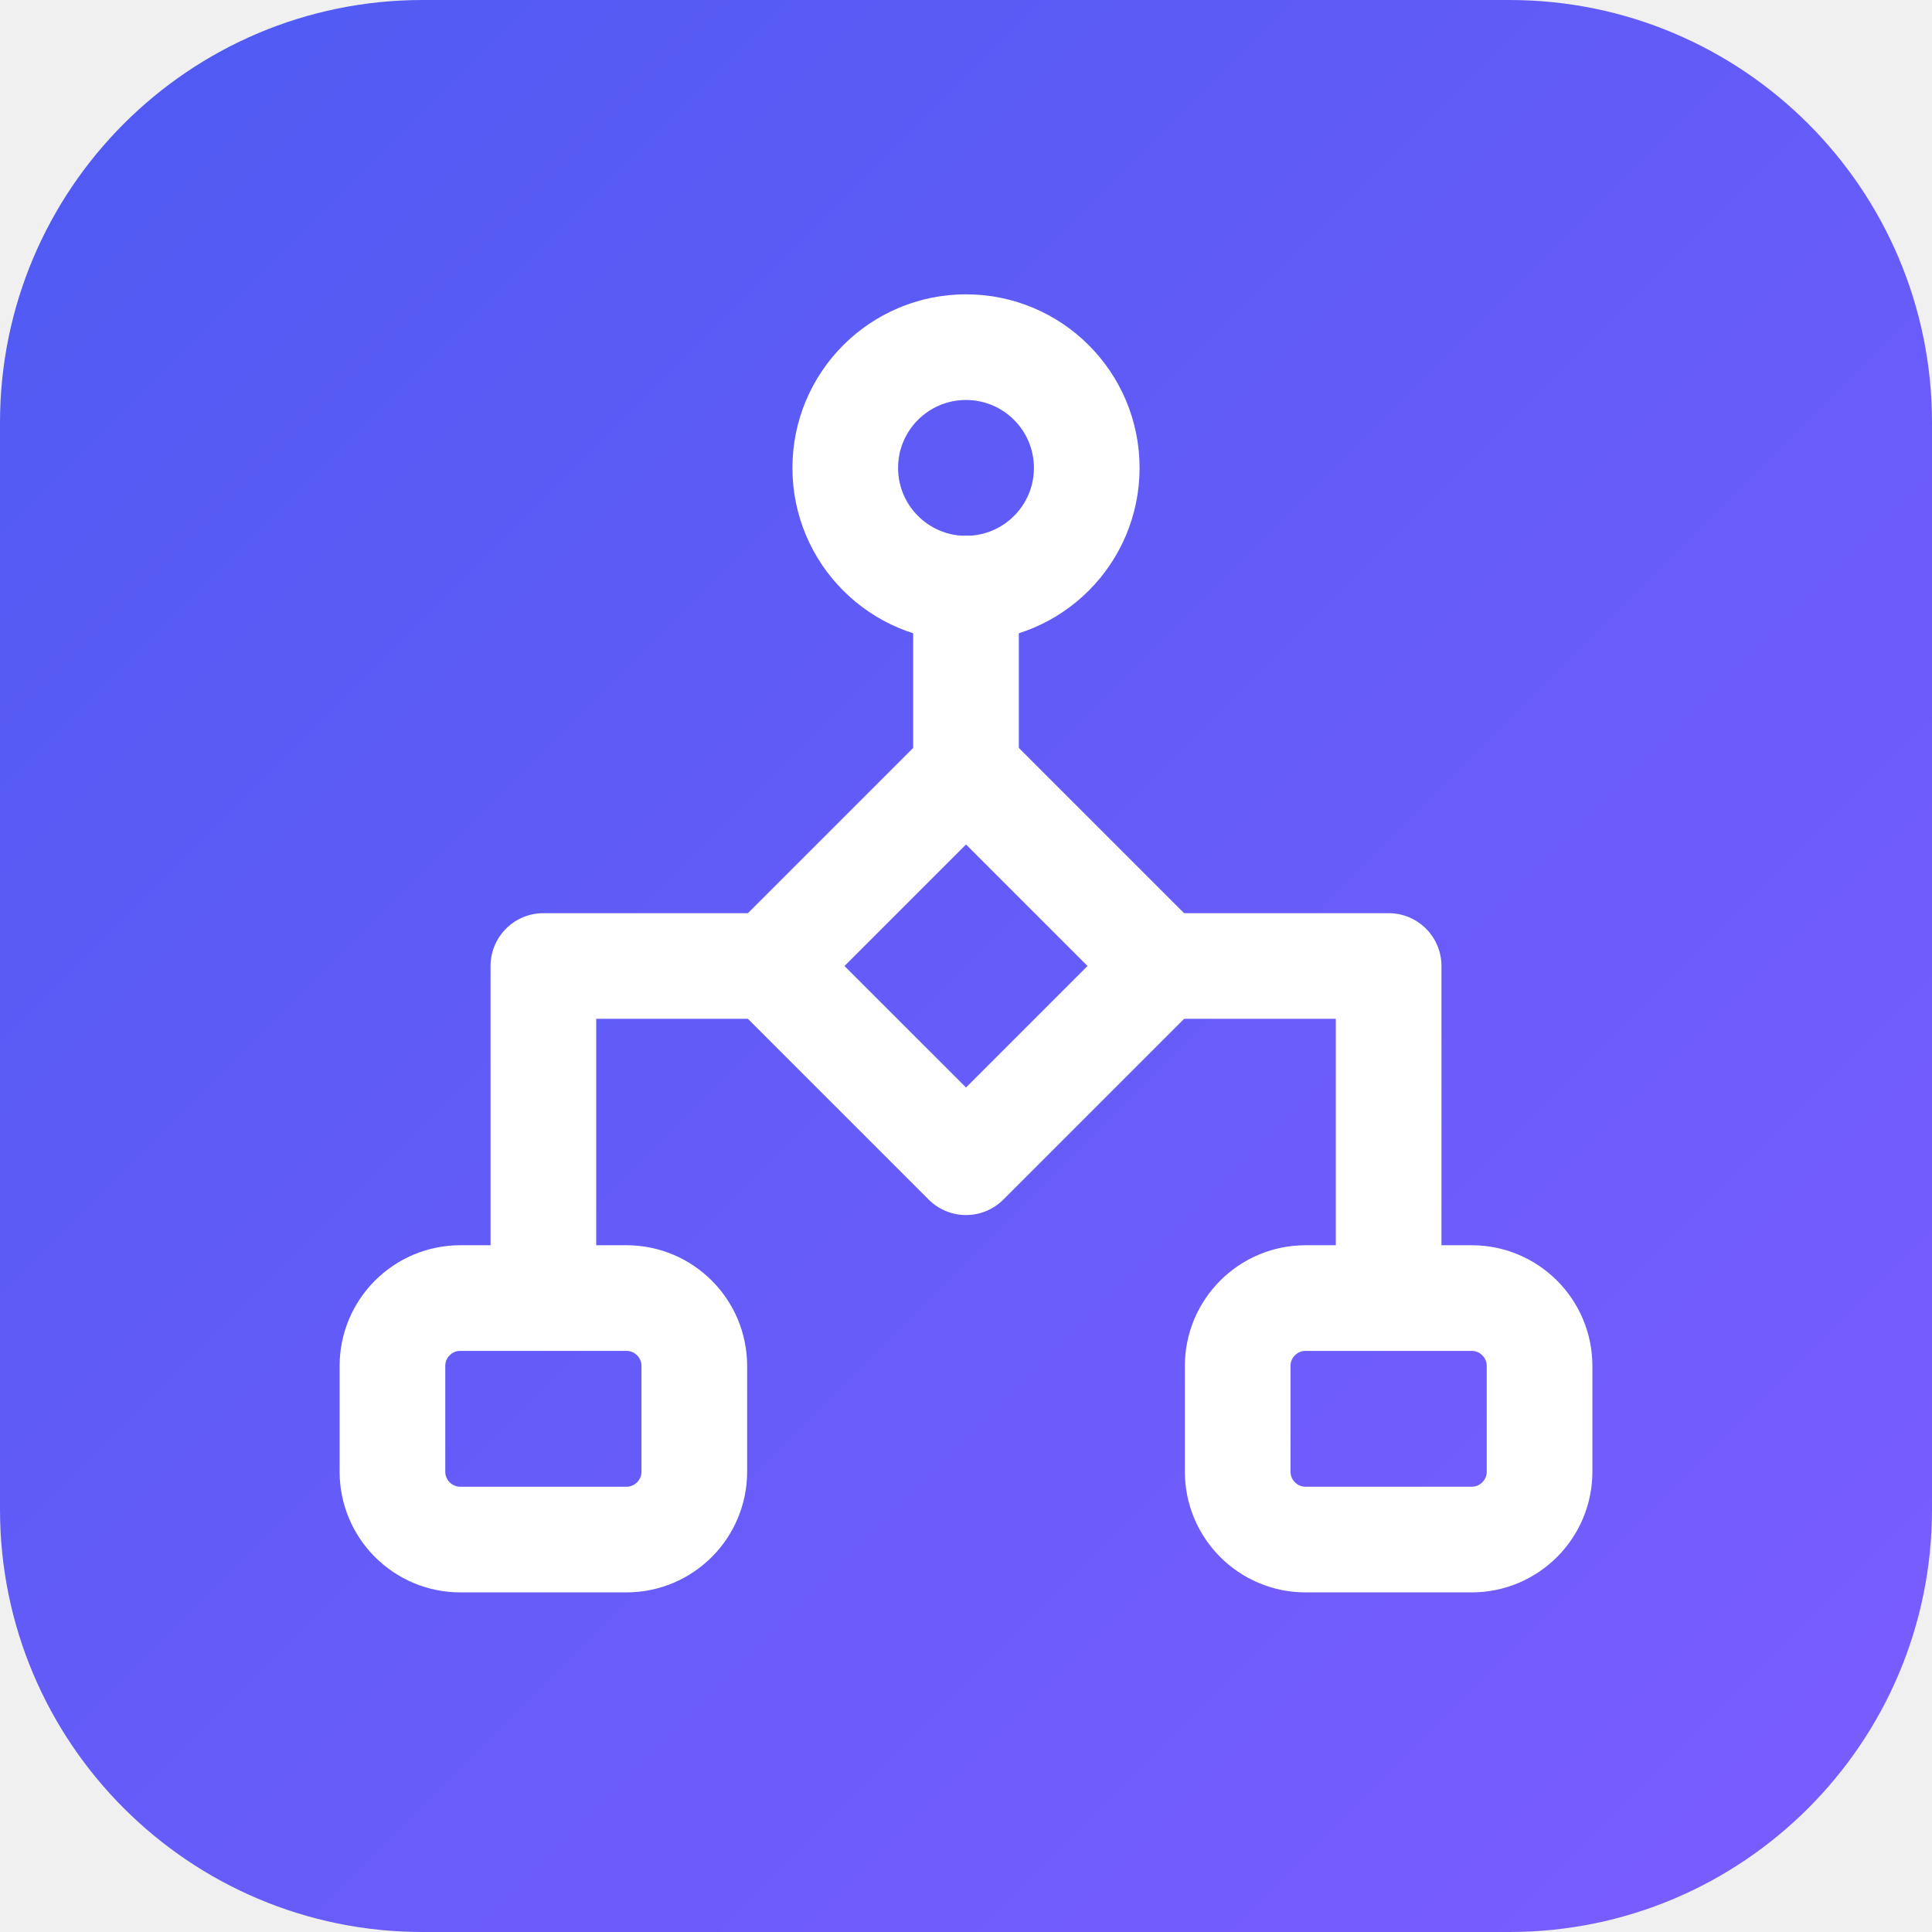
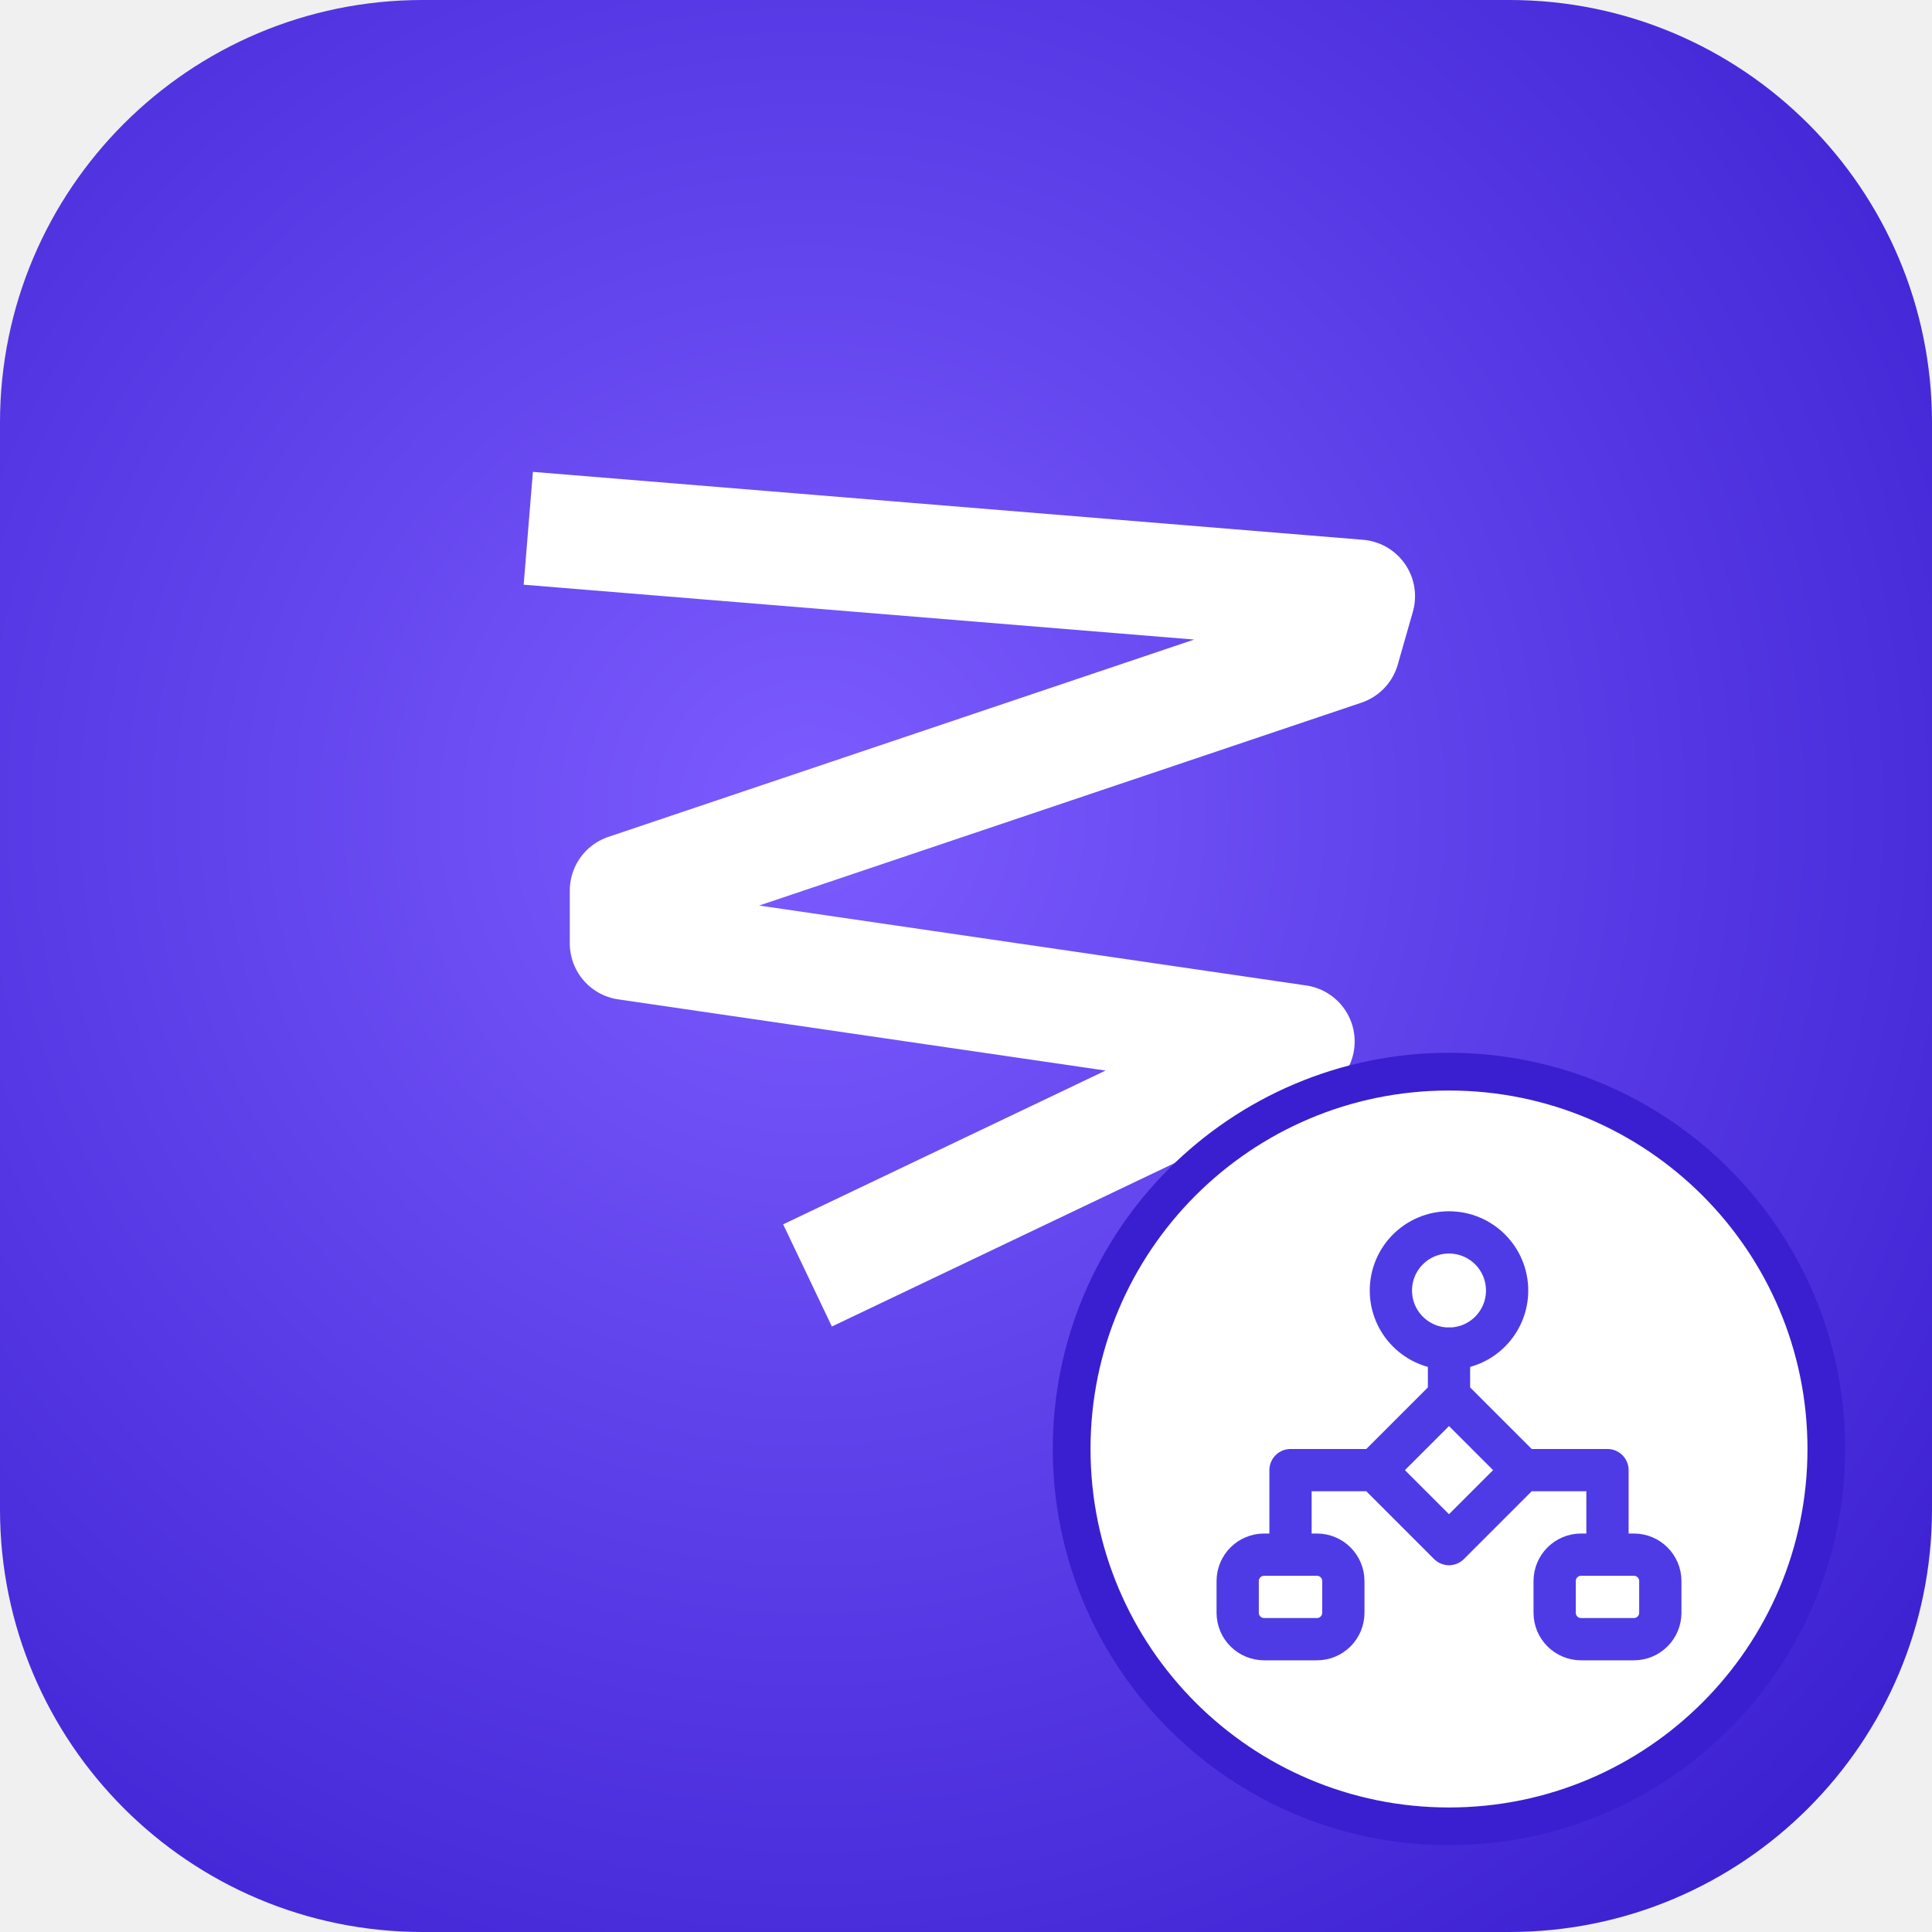
<svg xmlns="http://www.w3.org/2000/svg" viewBox="0 0 256 256" width="256" height="256" role="img" aria-label="datacrazy-automacoes">
  <defs>
-     <linearGradient id="g" x1="0" y1="0" x2="1" y2="1">
-       <stop offset="0" stop-color="#4E5BF2" />
-       <stop offset="1" stop-color="#7C5CFF" />
-     </linearGradient>
+     <radialGradient id="g" cx="0.42" cy="0.42" r="0.75">
+       <stop offset="0" stop-color="#7C5CFF" />
+       <stop offset="1" stop-color="#3A1FD0" />
+     </radialGradient>
  </defs>
  <rect width="256" height="256" rx="56" fill="url(#g)" />
-   <g fill="none" stroke="#FFFFFF" stroke-width="14" stroke-linecap="round" stroke-linejoin="round">
-     <circle cx="128" cy="62" r="16" />
-     <path d="M128 78 V102" />
-     <path d="M128 102 L154 128 L128 154 L102 128 Z" />
-     <path d="M102 128 H72 V172" />
-     <path d="M154 128 H184 V172" />
-     <rect x="52" y="172" width="40" height="32" rx="9" />
-     <rect x="164" y="172" width="40" height="32" rx="9" />
+   <path d="M70 70 L180 79 L178 86 L83 118 L83 125 L172 138 L107 169" fill="none" stroke="#FFFFFF" stroke-width="15" stroke-linejoin="round" />
+   <circle cx="192" cy="192" r="50" fill="#FFFFFF" stroke="#3A1FD0" stroke-width="5" />
+   <g transform="translate(192 192) scale(1.4)" fill="none" stroke="#4E3BE6" stroke-width="4" stroke-linecap="round" stroke-linejoin="round">
+     <circle cx="0" cy="-15" r="5.5" />
+     <path d="M0 -9.5 V-5 M0 -5 L7 2 L0 9 L-7 2 Z M-7 2 H-15 V10 M7 2 H15 V10" />
+     <rect x="-20" y="10" width="10" height="8" rx="2.5" />
+     <rect x="10" y="10" width="10" height="8" rx="2.5" />
  </g>
</svg>
